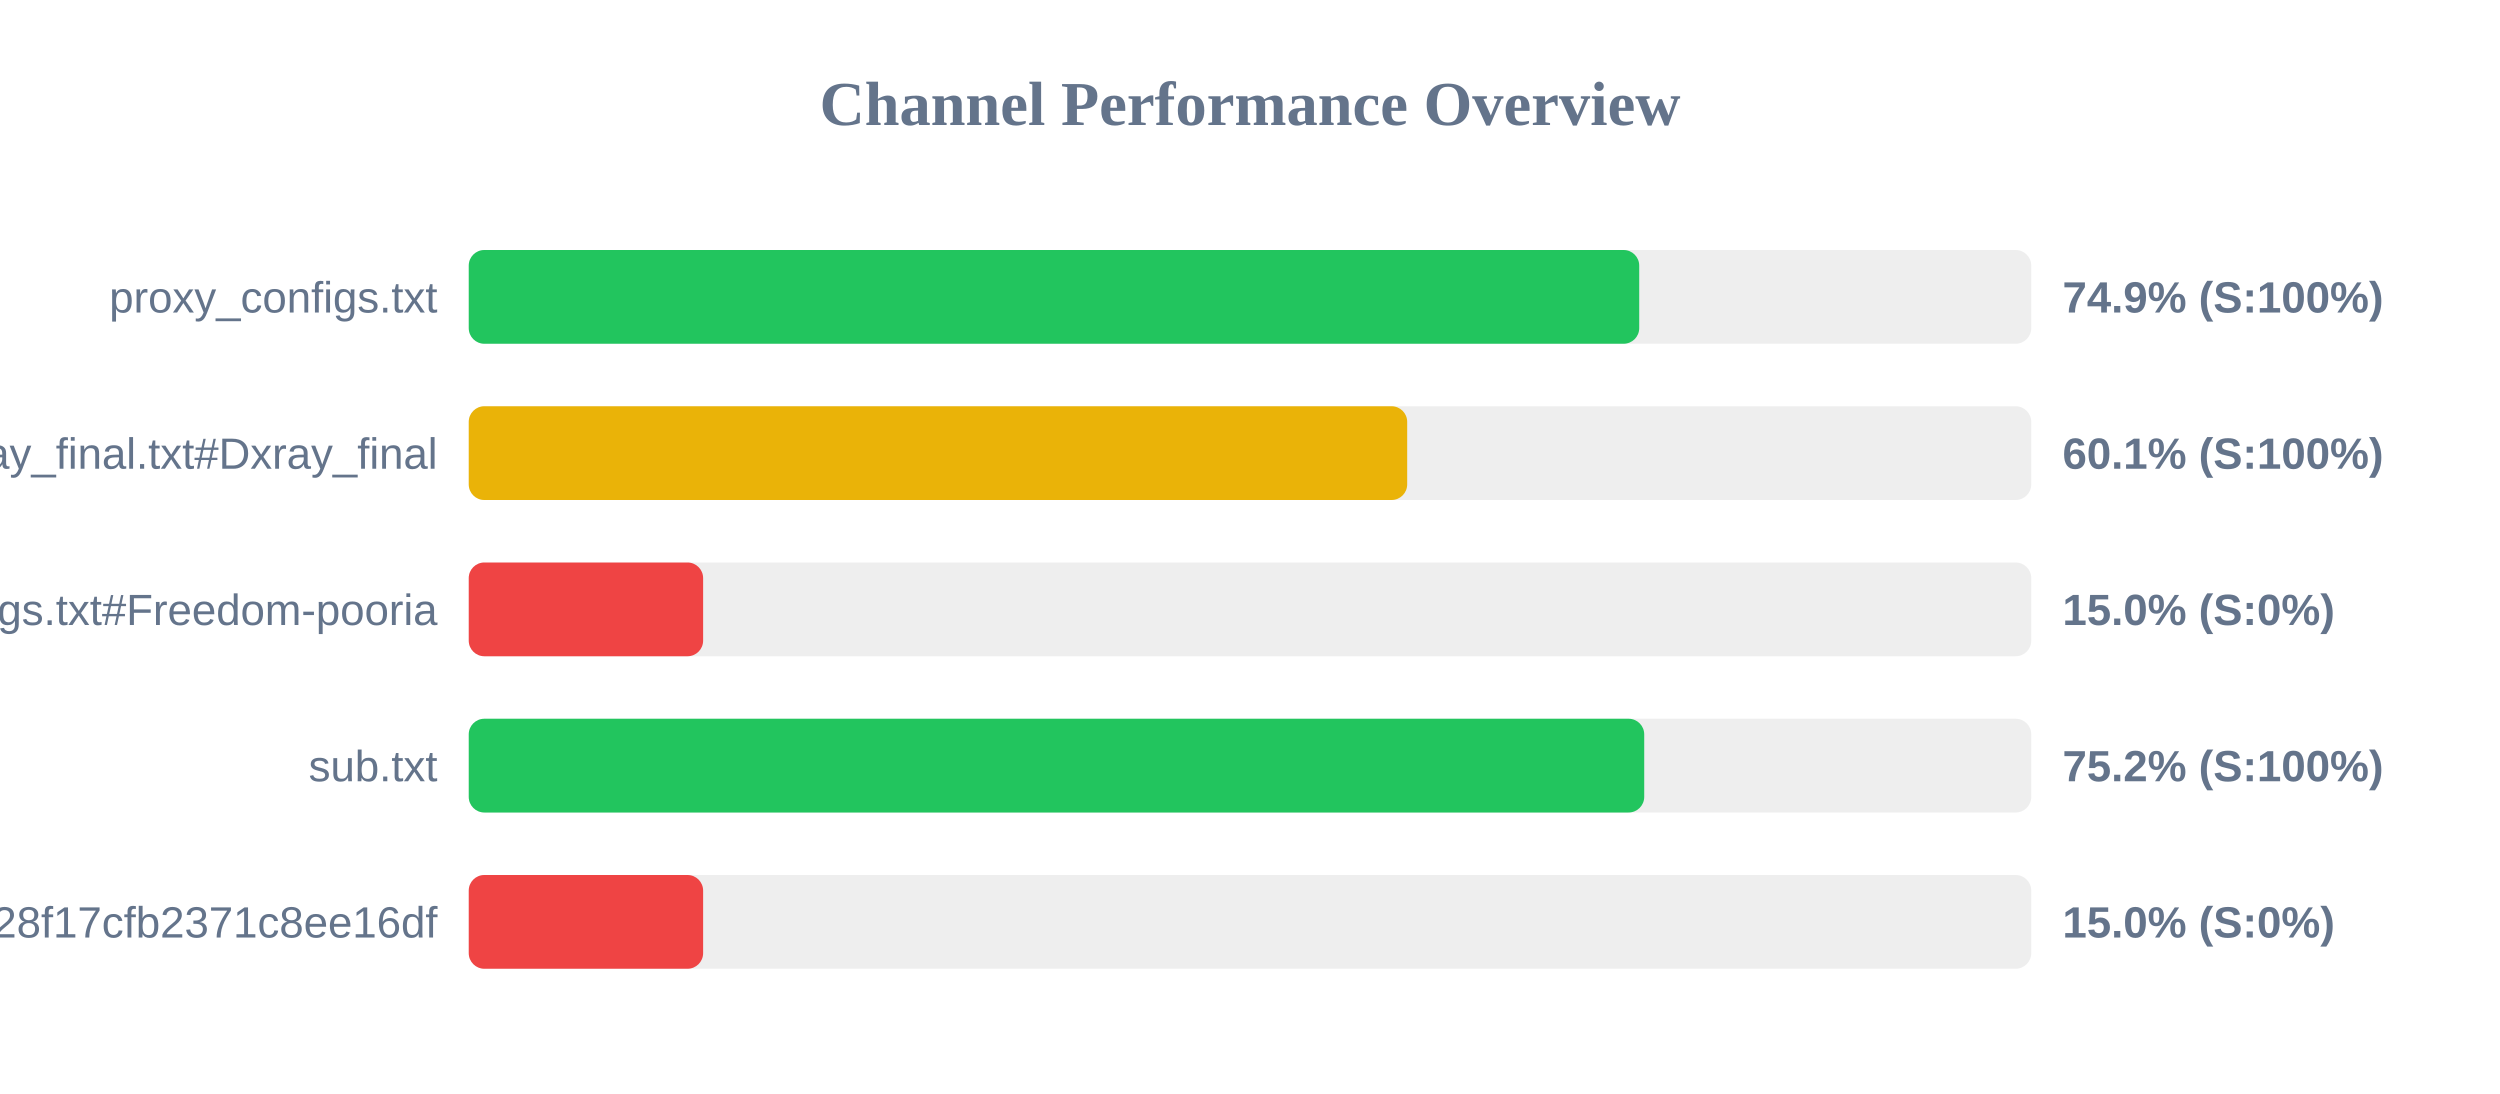
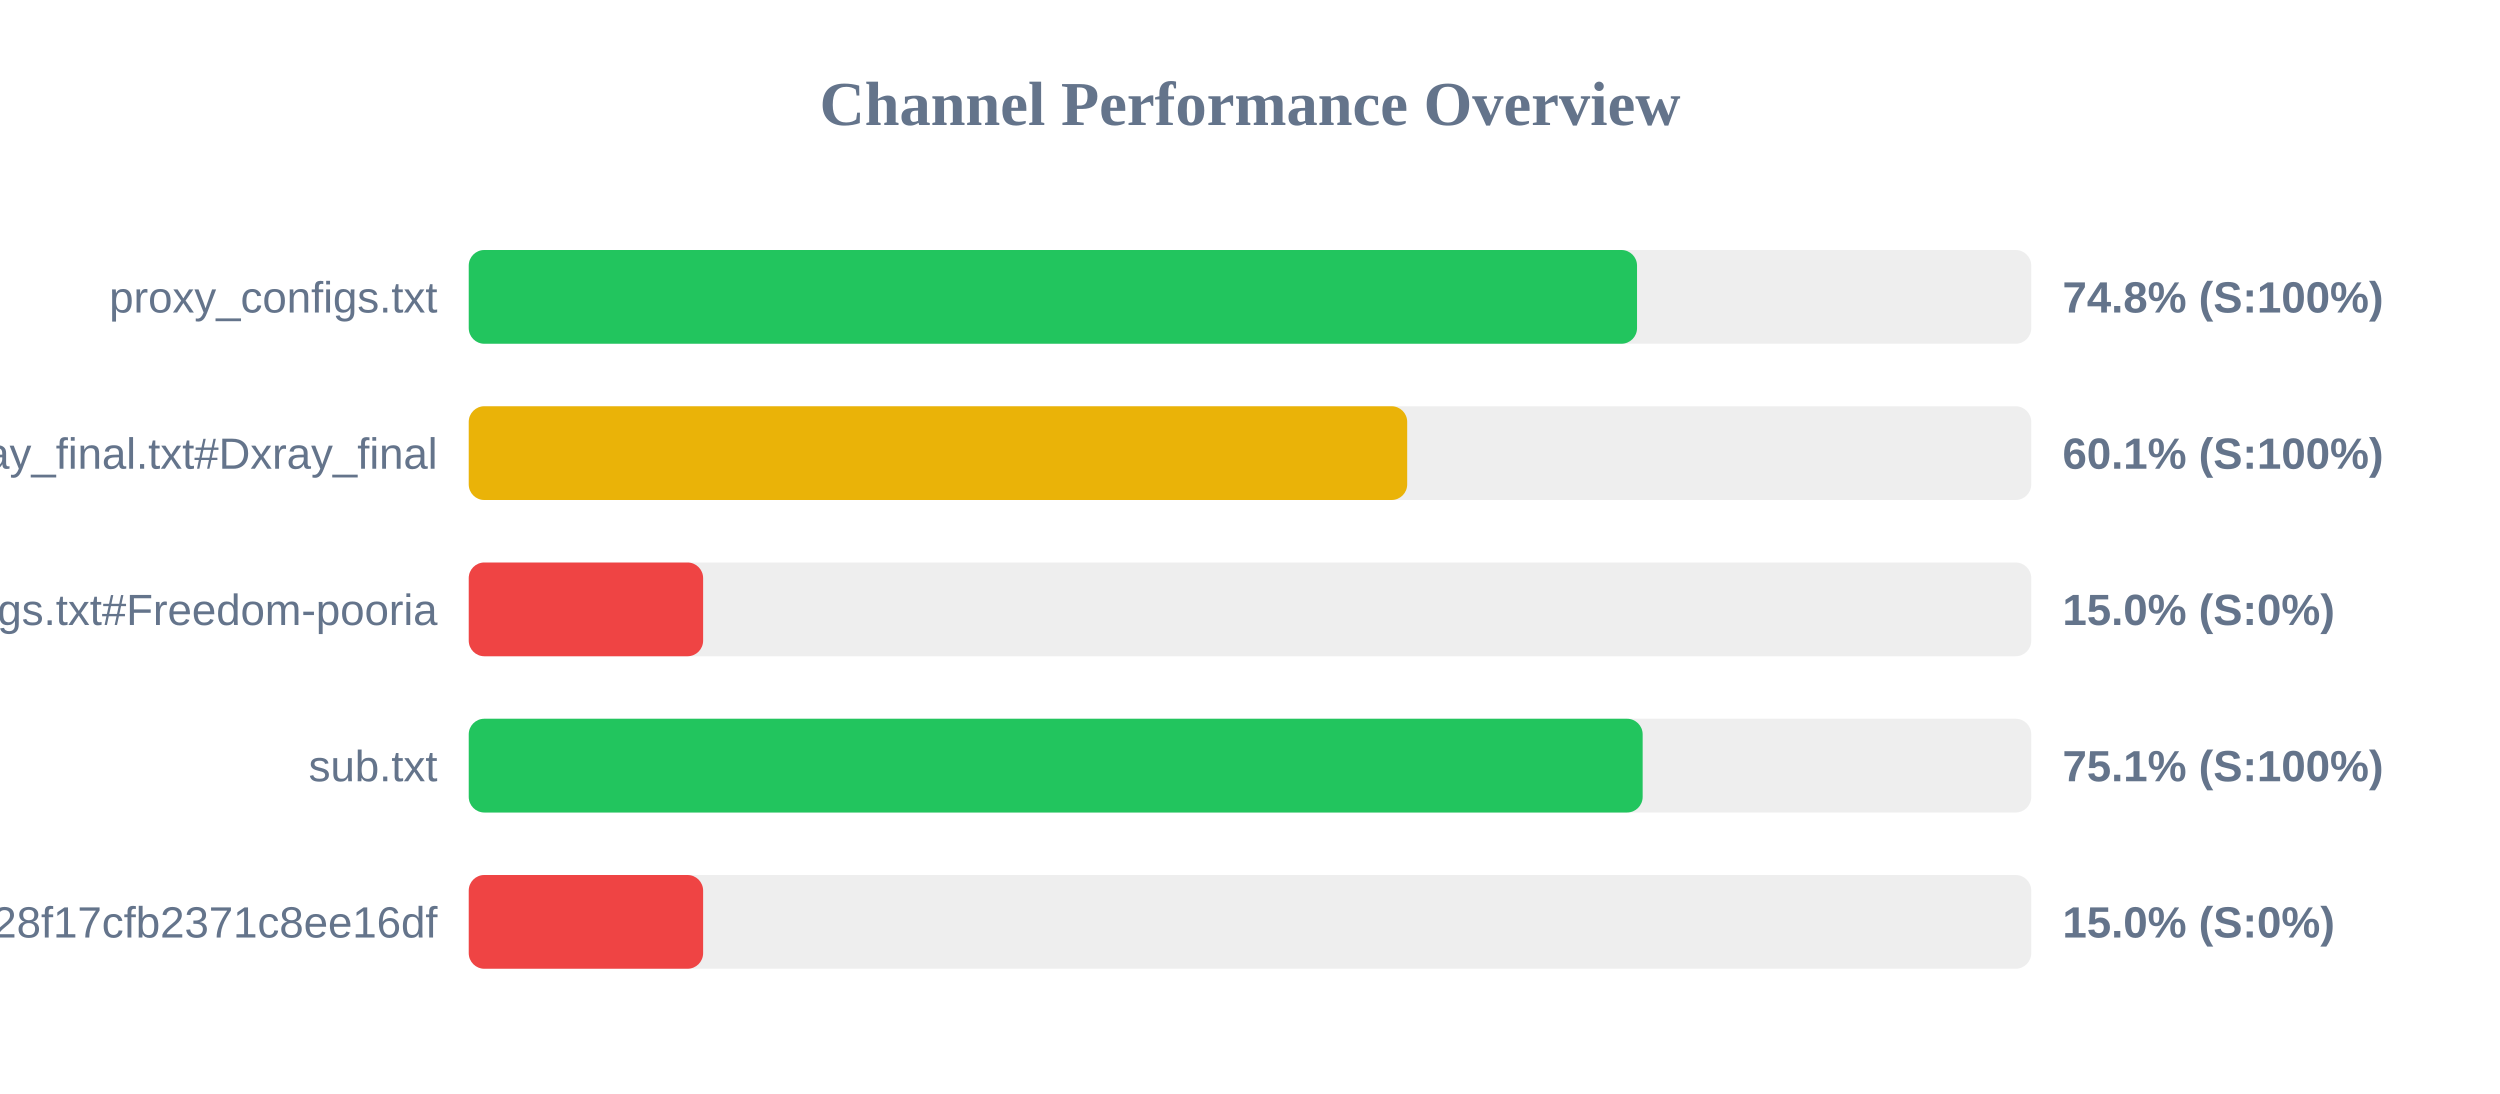
<svg xmlns="http://www.w3.org/2000/svg" width="800" height="350" version="1.1">
  <style>
        .row { font: 14px Arial; fill: #64748b; }
        .score { font: bold 14px Arial; fill: #64748b; }
    </style>
  <text x="400" y="40" text-anchor="middle" font-size="20px" font-weight="bold" fill="#64748b">Channel Performance Overview</text>
  <rect x="150" y="80" width="500" height="30" fill="#eee" rx="5" />
-   <rect x="150" y="80" width="374.55" height="30" fill="#22c55e" rx="5" />
+   <rect x="150" y="80" width="373.85" height="30" fill="#22c55e" rx="5" />
  <text x="140" y="100" text-anchor="end" class="row">proxy_configs.txt</text>
-   <text x="660" y="100" text-anchor="start" class="score">74.9% (S:100%)</text>
+   <text x="660" y="100" text-anchor="start" class="score">74.8% (S:100%)</text>
  <rect x="150" y="130" width="500" height="30" fill="#eee" rx="5" />
  <rect x="150" y="130" width="300.3" height="30" fill="#eab308" rx="5" />
  <text x="140" y="150" text-anchor="end" class="row">xray_final.txt#Dxray_final</text>
  <text x="660" y="150" text-anchor="start" class="score">60.1% (S:100%)</text>
  <rect x="150" y="180" width="500" height="30" fill="#eee" rx="5" />
  <rect x="150" y="180" width="75.0" height="30" fill="#ef4444" rx="5" />
  <text x="140" y="200" text-anchor="end" class="row">v2ray_configs.txt#Freedom-pooria</text>
  <text x="660" y="200" text-anchor="start" class="score">15.0% (S:0%)</text>
  <rect x="150" y="230" width="500" height="30" fill="#eee" rx="5" />
-   <rect x="150" y="230" width="376.15" height="30" fill="#22c55e" rx="5" />
+   <rect x="150" y="230" width="375.65" height="30" fill="#22c55e" rx="5" />
  <text x="140" y="250" text-anchor="end" class="row">sub.txt</text>
-   <text x="660" y="250" text-anchor="start" class="score">75.2% (S:100%)</text>
+   <text x="660" y="250" text-anchor="start" class="score">75.1% (S:100%)</text>
  <rect x="150" y="280" width="500" height="30" fill="#eee" rx="5" />
  <rect x="150" y="280" width="75.0" height="30" fill="#ef4444" rx="5" />
  <text x="140" y="300" text-anchor="end" class="row">?token=fedfed7b41b828f17cfb2371c8ee16df</text>
  <text x="660" y="300" text-anchor="start" class="score">15.0% (S:0%)</text>
</svg>
